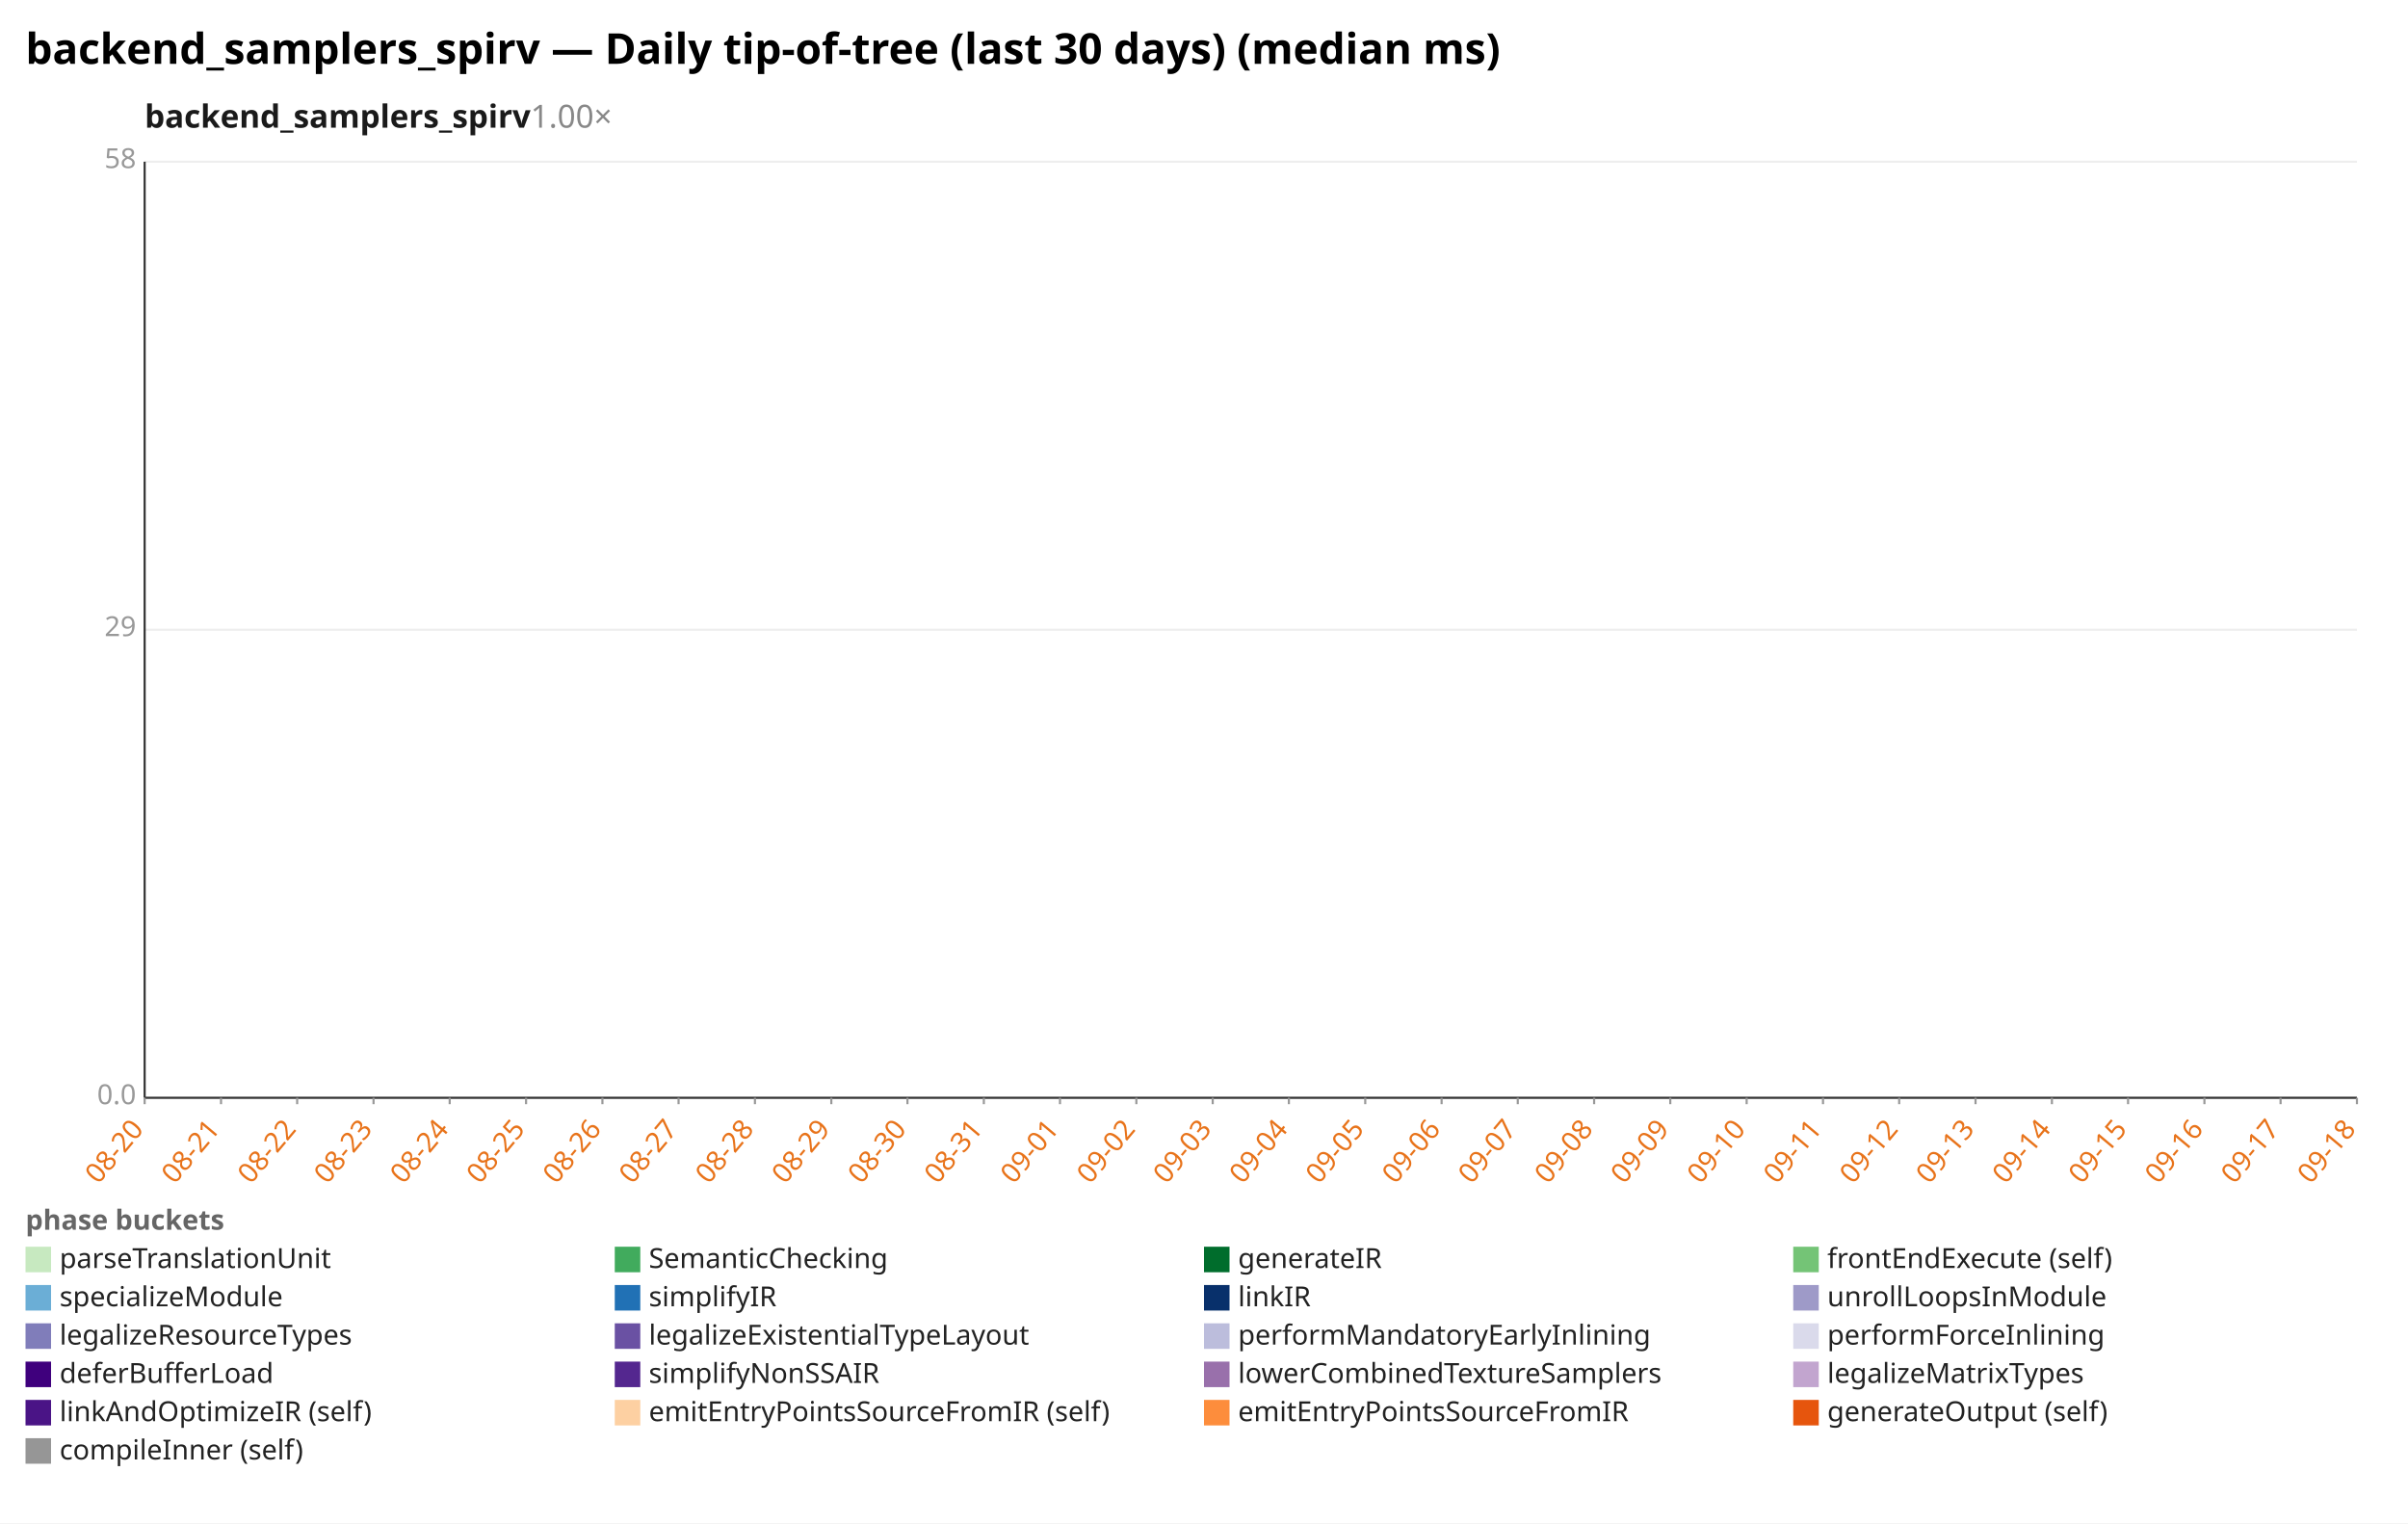
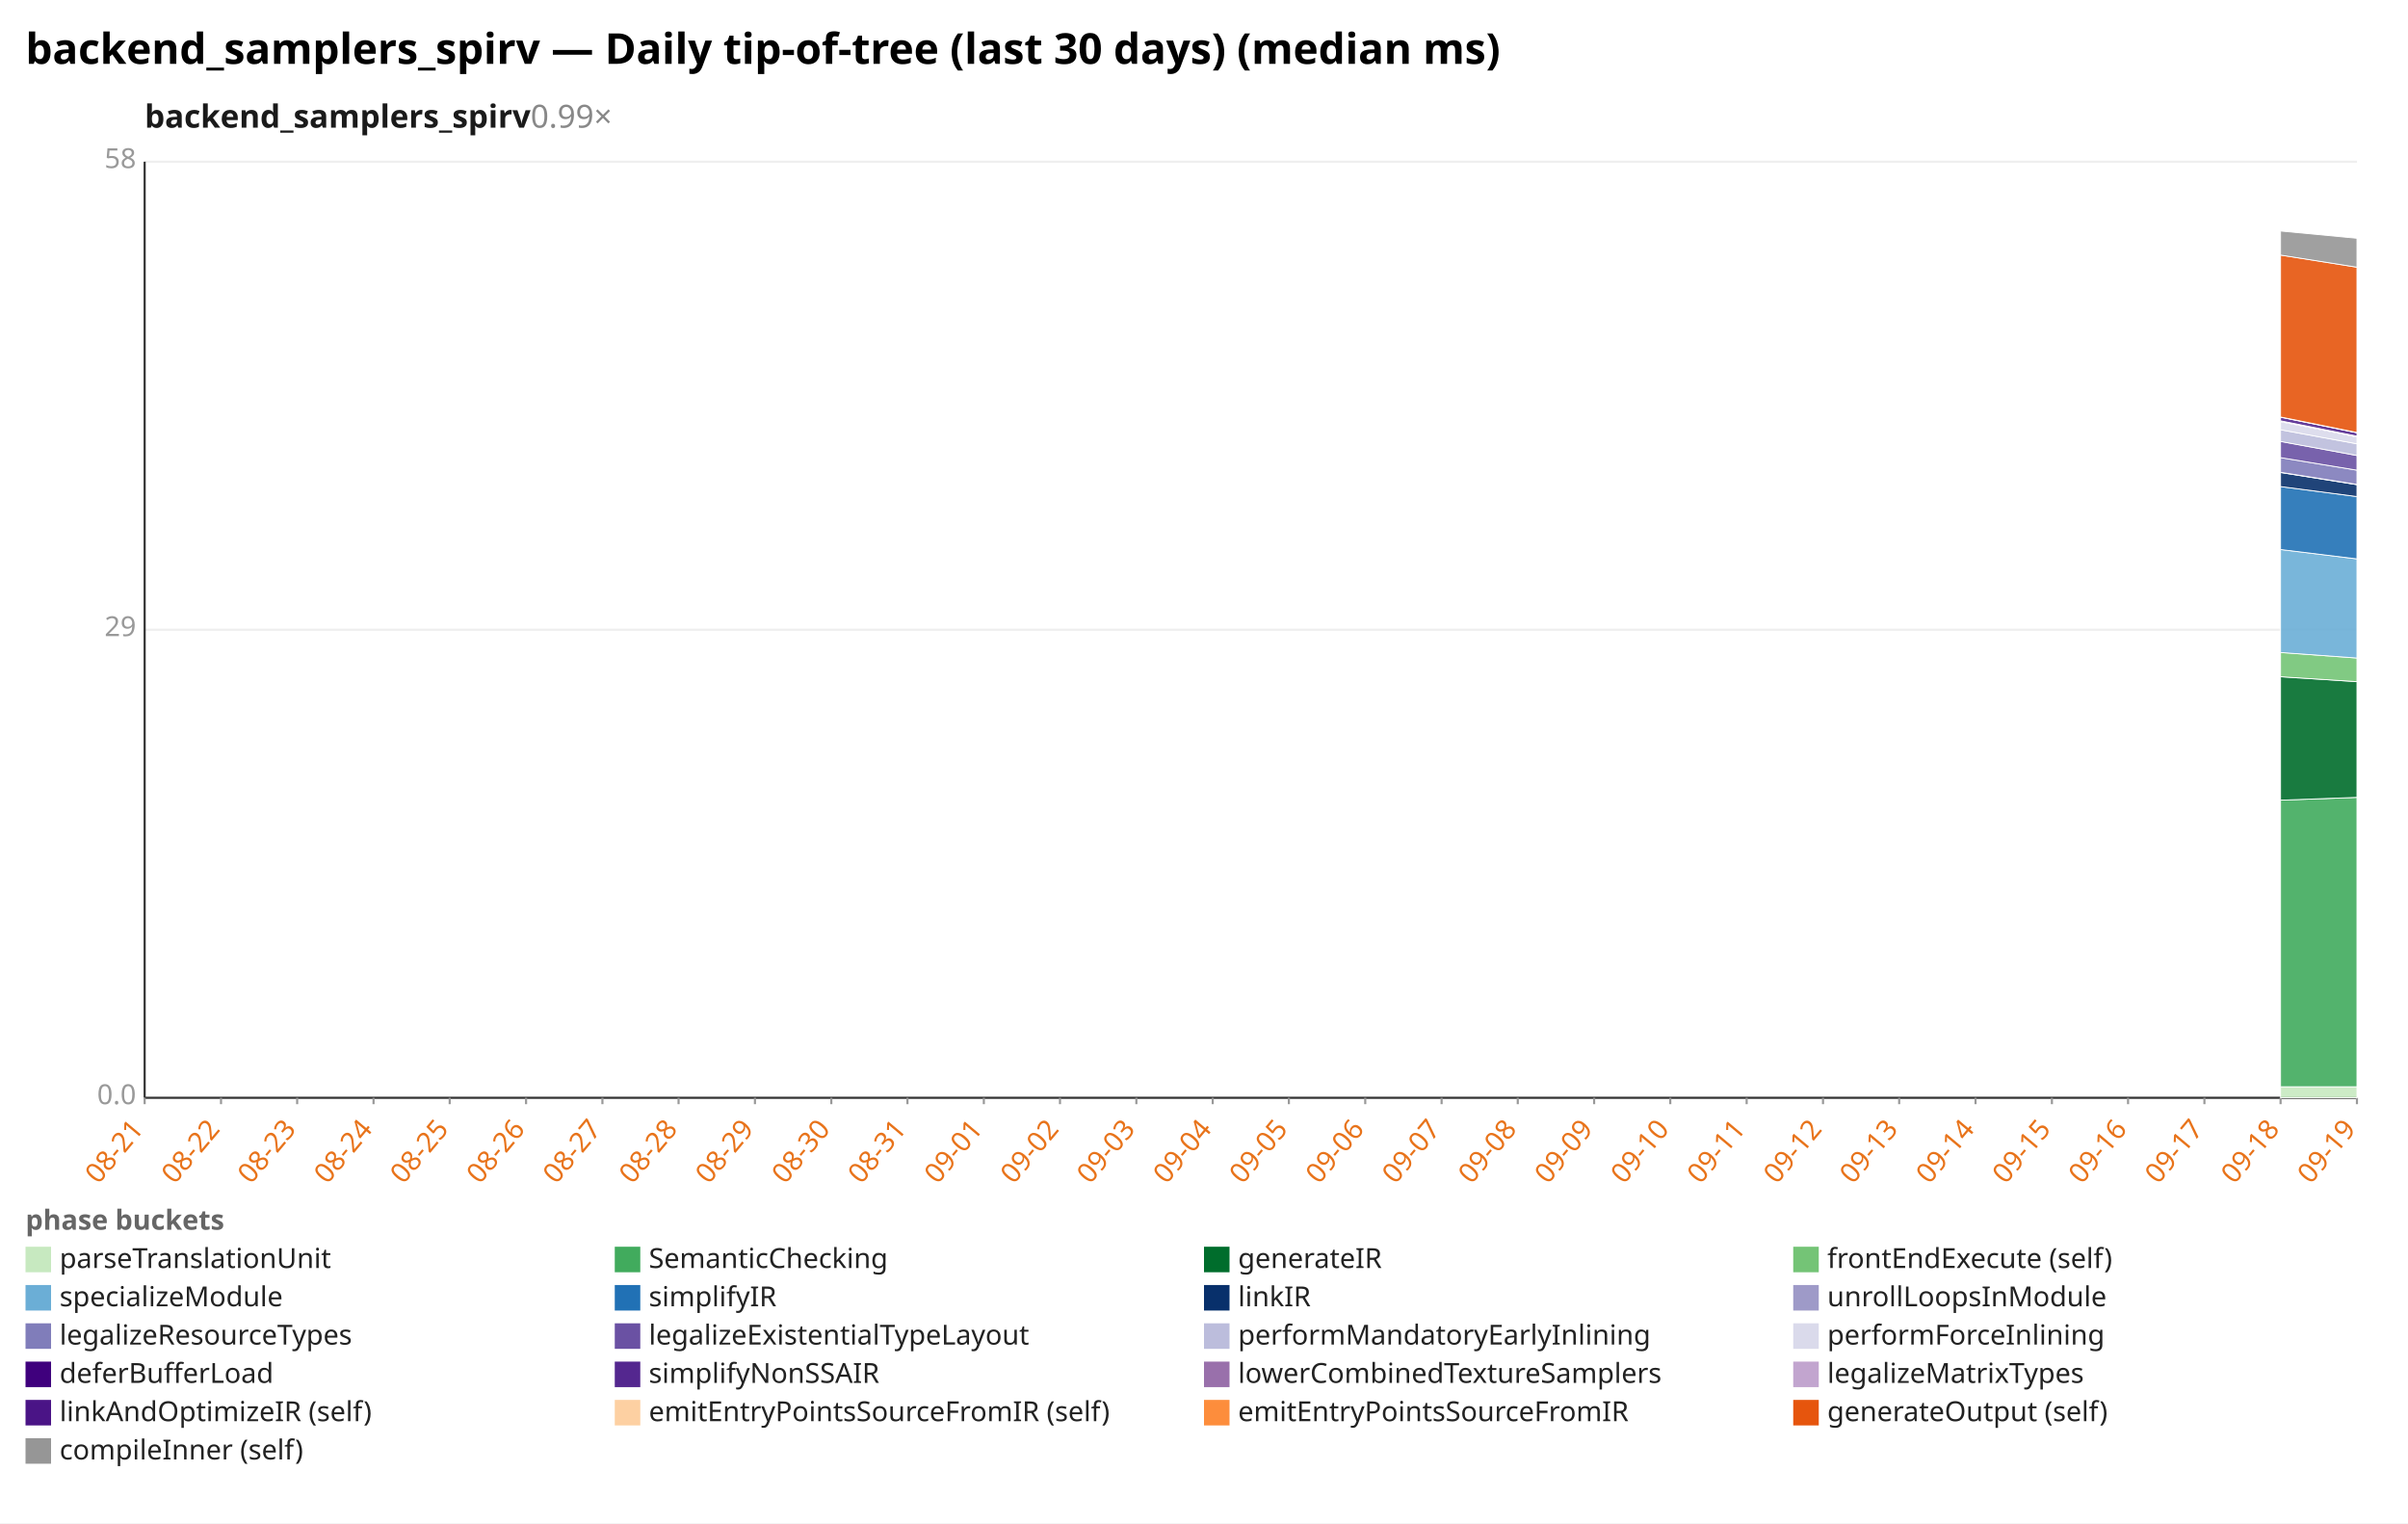
<svg xmlns="http://www.w3.org/2000/svg" width="1132" height="716" viewBox="0 0 1132 716" preserveAspectRatio="xMidYMid meet" font-family="sans-serif" font-size="13">
  <rect width="1132" height="716" fill="white" />
  <text x="12" y="30" font-size="20" font-weight="bold">backend_samplers_spirv — Daily tip-of-tree (last 30 days) (median ms)</text>
-   <text x="68" y="60" font-size="15" font-weight="600" fill="#1a1a1a">backend_samplers_spirv<tspan fill="#888" font-weight="400" text-decoration="none">  1.00×</tspan>
+   <text x="68" y="60" font-size="15" font-weight="600" fill="#1a1a1a">backend_samplers_spirv<tspan fill="#888" font-weight="400" text-decoration="none">  0.99×</tspan>
  </text>
  <line x1="68.0" y1="516.0" x2="1108.0" y2="516.0" stroke="#eee" />
  <text x="64.0" y="519.0" text-anchor="end" fill="#999">0.0</text>
  <line x1="68.0" y1="296.0" x2="1108.0" y2="296.0" stroke="#eee" />
  <text x="64.0" y="299.0" text-anchor="end" fill="#999">29</text>
  <line x1="68.0" y1="76.0" x2="1108.0" y2="76.0" stroke="#eee" />
  <text x="64.0" y="79.0" text-anchor="end" fill="#999">58</text>
  <line x1="68.0" y1="76.0" x2="68.0" y2="516.0" stroke="#333" />
  <line x1="68.0" y1="516.0" x2="1108.0" y2="516.0" stroke="#333" />
  <line x1="68.0" y1="516.0" x2="68.0" y2="519.0" stroke="#999" />
-   <text x="68.0" y="531.0" text-anchor="end" fill="#e8731a" transform="rotate(-50 68.0 531.0)">08-20</text>
+   <text x="68.0" y="531.0" text-anchor="end" fill="#e8731a" transform="rotate(-50 68.0 531.0)">08-21</text>
  <line x1="103.9" y1="516.0" x2="103.9" y2="519.0" stroke="#999" />
-   <text x="103.9" y="531.0" text-anchor="end" fill="#e8731a" transform="rotate(-50 103.9 531.0)">08-21</text>
+   <text x="103.9" y="531.0" text-anchor="end" fill="#e8731a" transform="rotate(-50 103.9 531.0)">08-22</text>
  <line x1="139.7" y1="516.0" x2="139.7" y2="519.0" stroke="#999" />
-   <text x="139.7" y="531.0" text-anchor="end" fill="#e8731a" transform="rotate(-50 139.7 531.0)">08-22</text>
+   <text x="139.7" y="531.0" text-anchor="end" fill="#e8731a" transform="rotate(-50 139.7 531.0)">08-23</text>
  <line x1="175.6" y1="516.0" x2="175.6" y2="519.0" stroke="#999" />
-   <text x="175.6" y="531.0" text-anchor="end" fill="#e8731a" transform="rotate(-50 175.6 531.0)">08-23</text>
+   <text x="175.6" y="531.0" text-anchor="end" fill="#e8731a" transform="rotate(-50 175.6 531.0)">08-24</text>
  <line x1="211.4" y1="516.0" x2="211.4" y2="519.0" stroke="#999" />
-   <text x="211.4" y="531.0" text-anchor="end" fill="#e8731a" transform="rotate(-50 211.4 531.0)">08-24</text>
+   <text x="211.4" y="531.0" text-anchor="end" fill="#e8731a" transform="rotate(-50 211.4 531.0)">08-25</text>
  <line x1="247.3" y1="516.0" x2="247.3" y2="519.0" stroke="#999" />
-   <text x="247.3" y="531.0" text-anchor="end" fill="#e8731a" transform="rotate(-50 247.3 531.0)">08-25</text>
+   <text x="247.3" y="531.0" text-anchor="end" fill="#e8731a" transform="rotate(-50 247.3 531.0)">08-26</text>
  <line x1="283.2" y1="516.0" x2="283.2" y2="519.0" stroke="#999" />
-   <text x="283.2" y="531.0" text-anchor="end" fill="#e8731a" transform="rotate(-50 283.2 531.0)">08-26</text>
+   <text x="283.2" y="531.0" text-anchor="end" fill="#e8731a" transform="rotate(-50 283.2 531.0)">08-27</text>
  <line x1="319.0" y1="516.0" x2="319.0" y2="519.0" stroke="#999" />
-   <text x="319.0" y="531.0" text-anchor="end" fill="#e8731a" transform="rotate(-50 319.0 531.0)">08-27</text>
+   <text x="319.0" y="531.0" text-anchor="end" fill="#e8731a" transform="rotate(-50 319.0 531.0)">08-28</text>
  <line x1="354.9" y1="516.0" x2="354.9" y2="519.0" stroke="#999" />
-   <text x="354.9" y="531.0" text-anchor="end" fill="#e8731a" transform="rotate(-50 354.9 531.0)">08-28</text>
+   <text x="354.9" y="531.0" text-anchor="end" fill="#e8731a" transform="rotate(-50 354.9 531.0)">08-29</text>
  <line x1="390.8" y1="516.0" x2="390.8" y2="519.0" stroke="#999" />
-   <text x="390.8" y="531.0" text-anchor="end" fill="#e8731a" transform="rotate(-50 390.8 531.0)">08-29</text>
+   <text x="390.8" y="531.0" text-anchor="end" fill="#e8731a" transform="rotate(-50 390.8 531.0)">08-30</text>
  <line x1="426.6" y1="516.0" x2="426.6" y2="519.0" stroke="#999" />
-   <text x="426.6" y="531.0" text-anchor="end" fill="#e8731a" transform="rotate(-50 426.6 531.0)">08-30</text>
+   <text x="426.6" y="531.0" text-anchor="end" fill="#e8731a" transform="rotate(-50 426.6 531.0)">08-31</text>
  <line x1="462.5" y1="516.0" x2="462.5" y2="519.0" stroke="#999" />
-   <text x="462.5" y="531.0" text-anchor="end" fill="#e8731a" transform="rotate(-50 462.5 531.0)">08-31</text>
+   <text x="462.5" y="531.0" text-anchor="end" fill="#e8731a" transform="rotate(-50 462.5 531.0)">09-01</text>
  <line x1="498.3" y1="516.0" x2="498.3" y2="519.0" stroke="#999" />
-   <text x="498.3" y="531.0" text-anchor="end" fill="#e8731a" transform="rotate(-50 498.3 531.0)">09-01</text>
+   <text x="498.3" y="531.0" text-anchor="end" fill="#e8731a" transform="rotate(-50 498.3 531.0)">09-02</text>
  <line x1="534.2" y1="516.0" x2="534.2" y2="519.0" stroke="#999" />
-   <text x="534.2" y="531.0" text-anchor="end" fill="#e8731a" transform="rotate(-50 534.2 531.0)">09-02</text>
+   <text x="534.2" y="531.0" text-anchor="end" fill="#e8731a" transform="rotate(-50 534.2 531.0)">09-03</text>
  <line x1="570.1" y1="516.0" x2="570.1" y2="519.0" stroke="#999" />
-   <text x="570.1" y="531.0" text-anchor="end" fill="#e8731a" transform="rotate(-50 570.1 531.0)">09-03</text>
+   <text x="570.1" y="531.0" text-anchor="end" fill="#e8731a" transform="rotate(-50 570.1 531.0)">09-04</text>
  <line x1="605.9" y1="516.0" x2="605.9" y2="519.0" stroke="#999" />
-   <text x="605.9" y="531.0" text-anchor="end" fill="#e8731a" transform="rotate(-50 605.9 531.0)">09-04</text>
+   <text x="605.9" y="531.0" text-anchor="end" fill="#e8731a" transform="rotate(-50 605.9 531.0)">09-05</text>
  <line x1="641.8" y1="516.0" x2="641.8" y2="519.0" stroke="#999" />
-   <text x="641.8" y="531.0" text-anchor="end" fill="#e8731a" transform="rotate(-50 641.8 531.0)">09-05</text>
+   <text x="641.8" y="531.0" text-anchor="end" fill="#e8731a" transform="rotate(-50 641.8 531.0)">09-06</text>
  <line x1="677.7" y1="516.0" x2="677.7" y2="519.0" stroke="#999" />
-   <text x="677.7" y="531.0" text-anchor="end" fill="#e8731a" transform="rotate(-50 677.7 531.0)">09-06</text>
+   <text x="677.7" y="531.0" text-anchor="end" fill="#e8731a" transform="rotate(-50 677.7 531.0)">09-07</text>
  <line x1="713.5" y1="516.0" x2="713.5" y2="519.0" stroke="#999" />
-   <text x="713.5" y="531.0" text-anchor="end" fill="#e8731a" transform="rotate(-50 713.5 531.0)">09-07</text>
+   <text x="713.5" y="531.0" text-anchor="end" fill="#e8731a" transform="rotate(-50 713.5 531.0)">09-08</text>
  <line x1="749.4" y1="516.0" x2="749.4" y2="519.0" stroke="#999" />
-   <text x="749.4" y="531.0" text-anchor="end" fill="#e8731a" transform="rotate(-50 749.4 531.0)">09-08</text>
+   <text x="749.4" y="531.0" text-anchor="end" fill="#e8731a" transform="rotate(-50 749.4 531.0)">09-09</text>
  <line x1="785.2" y1="516.0" x2="785.2" y2="519.0" stroke="#999" />
-   <text x="785.2" y="531.0" text-anchor="end" fill="#e8731a" transform="rotate(-50 785.2 531.0)">09-09</text>
+   <text x="785.2" y="531.0" text-anchor="end" fill="#e8731a" transform="rotate(-50 785.2 531.0)">09-10</text>
  <line x1="821.1" y1="516.0" x2="821.1" y2="519.0" stroke="#999" />
-   <text x="821.1" y="531.0" text-anchor="end" fill="#e8731a" transform="rotate(-50 821.1 531.0)">09-10</text>
+   <text x="821.1" y="531.0" text-anchor="end" fill="#e8731a" transform="rotate(-50 821.1 531.0)">09-11</text>
  <line x1="857.0" y1="516.0" x2="857.0" y2="519.0" stroke="#999" />
-   <text x="857.0" y="531.0" text-anchor="end" fill="#e8731a" transform="rotate(-50 857.0 531.0)">09-11</text>
+   <text x="857.0" y="531.0" text-anchor="end" fill="#e8731a" transform="rotate(-50 857.0 531.0)">09-12</text>
  <line x1="892.8" y1="516.0" x2="892.8" y2="519.0" stroke="#999" />
-   <text x="892.8" y="531.0" text-anchor="end" fill="#e8731a" transform="rotate(-50 892.8 531.0)">09-12</text>
+   <text x="892.8" y="531.0" text-anchor="end" fill="#e8731a" transform="rotate(-50 892.8 531.0)">09-13</text>
  <line x1="928.7" y1="516.0" x2="928.7" y2="519.0" stroke="#999" />
-   <text x="928.7" y="531.0" text-anchor="end" fill="#e8731a" transform="rotate(-50 928.7 531.0)">09-13</text>
+   <text x="928.7" y="531.0" text-anchor="end" fill="#e8731a" transform="rotate(-50 928.7 531.0)">09-14</text>
  <line x1="964.6" y1="516.0" x2="964.6" y2="519.0" stroke="#999" />
-   <text x="964.6" y="531.0" text-anchor="end" fill="#e8731a" transform="rotate(-50 964.6 531.0)">09-14</text>
+   <text x="964.6" y="531.0" text-anchor="end" fill="#e8731a" transform="rotate(-50 964.6 531.0)">09-15</text>
  <line x1="1000.4" y1="516.0" x2="1000.4" y2="519.0" stroke="#999" />
-   <text x="1000.4" y="531.0" text-anchor="end" fill="#e8731a" transform="rotate(-50 1000.4 531.0)">09-15</text>
+   <text x="1000.4" y="531.0" text-anchor="end" fill="#e8731a" transform="rotate(-50 1000.4 531.0)">09-16</text>
  <line x1="1036.3" y1="516.0" x2="1036.3" y2="519.0" stroke="#999" />
-   <text x="1036.3" y="531.0" text-anchor="end" fill="#e8731a" transform="rotate(-50 1036.3 531.0)">09-16</text>
+   <text x="1036.3" y="531.0" text-anchor="end" fill="#e8731a" transform="rotate(-50 1036.3 531.0)">09-17</text>
  <line x1="1072.1" y1="516.0" x2="1072.1" y2="519.0" stroke="#999" />
-   <text x="1072.1" y="531.0" text-anchor="end" fill="#e8731a" transform="rotate(-50 1072.1 531.0)">09-17</text>
+   <text x="1072.1" y="531.0" text-anchor="end" fill="#e8731a" transform="rotate(-50 1072.1 531.0)">09-18</text>
  <line x1="1108.0" y1="516.0" x2="1108.0" y2="519.0" stroke="#999" />
-   <text x="1108.0" y="531.0" text-anchor="end" fill="#e8731a" transform="rotate(-50 1108.0 531.0)">09-18</text>
+   <text x="1108.0" y="531.0" text-anchor="end" fill="#e8731a" transform="rotate(-50 1108.0 531.0)">09-19</text>
+   <polygon points="1072.1,510.8 1108.0,510.8 1108.0,516.0 1072.1,516.0" fill="#c7e9c0" fill-opacity="0.9" stroke="#fff" stroke-width="0.4" />
+   <polygon points="1072.1,376.1 1108.0,374.8 1108.0,510.8 1072.1,510.8" fill="#41ab5d" fill-opacity="0.9" stroke="#fff" stroke-width="0.4" />
+   <polygon points="1072.1,318.1 1108.0,320.4 1108.0,374.8 1072.1,376.1" fill="#006d2c" fill-opacity="0.9" stroke="#fff" stroke-width="0.4" />
+   <polygon points="1072.1,306.7 1108.0,309.3 1108.0,320.4 1072.1,318.1" fill="#74c476" fill-opacity="0.9" stroke="#fff" stroke-width="0.4" />
+   <polygon points="1072.1,258.3 1108.0,262.7 1108.0,309.3 1072.1,306.7" fill="#6baed6" fill-opacity="0.9" stroke="#fff" stroke-width="0.4" />
+   <polygon points="1072.1,228.7 1108.0,233.4 1108.0,262.7 1072.1,258.3" fill="#2171b5" fill-opacity="0.9" stroke="#fff" stroke-width="0.4" />
+   <polygon points="1072.1,222.1 1108.0,227.8 1108.0,233.4 1072.1,228.7" fill="#08306b" fill-opacity="0.9" stroke="#fff" stroke-width="0.4" />
+   <polygon points="1072.1,222.0 1108.0,227.7 1108.0,227.8 1072.1,222.1" fill="#9e9ac8" fill-opacity="0.9" stroke="#fff" stroke-width="0.4" />
+   <polygon points="1072.1,215.1 1108.0,221.0 1108.0,227.7 1072.1,222.0" fill="#807dba" fill-opacity="0.9" stroke="#fff" stroke-width="0.4" />
+   <polygon points="1072.1,207.5 1108.0,214.1 1108.0,221.0 1072.1,215.1" fill="#6a51a3" fill-opacity="0.9" stroke="#fff" stroke-width="0.4" />
+   <polygon points="1072.1,202.0 1108.0,208.6 1108.0,214.1 1072.1,207.5" fill="#bcbddc" fill-opacity="0.9" stroke="#fff" stroke-width="0.4" />
+   <polygon points="1072.1,198.2 1108.0,205.4 1108.0,208.6 1072.1,202.0" fill="#dadaeb" fill-opacity="0.9" stroke="#fff" stroke-width="0.4" />
+   <polygon points="1072.1,197.8 1108.0,205.0 1108.0,205.4 1072.1,198.2" fill="#3f007d" fill-opacity="0.9" stroke="#fff" stroke-width="0.4" />
+   <polygon points="1072.1,196.1 1108.0,203.4 1108.0,205.0 1072.1,197.8" fill="#54278f" fill-opacity="0.9" stroke="#fff" stroke-width="0.4" />
+   <polygon points="1072.1,196.0 1108.0,203.3 1108.0,203.4 1072.1,196.1" fill="#c2a5cf" fill-opacity="0.9" stroke="#fff" stroke-width="0.4" />
+   <polygon points="1072.1,119.9 1108.0,125.6 1108.0,203.3 1072.1,196.0" fill="#e6550d" fill-opacity="0.9" stroke="#fff" stroke-width="0.4" />
+   <polygon points="1072.1,108.6 1108.0,112.0 1108.0,125.6 1072.1,119.9" fill="#969696" fill-opacity="0.9" stroke="#fff" stroke-width="0.4" />
  <text x="12" y="578" fill="#666" font-weight="600">phase buckets</text>
  <rect x="12" y="586" width="12" height="12" fill="#c7e9c0" />
  <text x="28" y="596" fill="#222">parseTranslationUnit</text>
  <rect x="289" y="586" width="12" height="12" fill="#41ab5d" />
  <text x="305" y="596" fill="#222">SemanticChecking</text>
  <rect x="566" y="586" width="12" height="12" fill="#006d2c" />
  <text x="582" y="596" fill="#222">generateIR</text>
  <rect x="843" y="586" width="12" height="12" fill="#74c476" />
  <text x="859" y="596" fill="#222">frontEndExecute (self)</text>
  <rect x="12" y="604" width="12" height="12" fill="#6baed6" />
  <text x="28" y="614" fill="#222">specializeModule</text>
  <rect x="289" y="604" width="12" height="12" fill="#2171b5" />
  <text x="305" y="614" fill="#222">simplifyIR</text>
  <rect x="566" y="604" width="12" height="12" fill="#08306b" />
  <text x="582" y="614" fill="#222">linkIR</text>
  <rect x="843" y="604" width="12" height="12" fill="#9e9ac8" />
  <text x="859" y="614" fill="#222">unrollLoopsInModule</text>
  <rect x="12" y="622" width="12" height="12" fill="#807dba" />
  <text x="28" y="632" fill="#222">legalizeResourceTypes</text>
  <rect x="289" y="622" width="12" height="12" fill="#6a51a3" />
  <text x="305" y="632" fill="#222">legalizeExistentialTypeLayout</text>
  <rect x="566" y="622" width="12" height="12" fill="#bcbddc" />
  <text x="582" y="632" fill="#222">performMandatoryEarlyInlining</text>
  <rect x="843" y="622" width="12" height="12" fill="#dadaeb" />
  <text x="859" y="632" fill="#222">performForceInlining</text>
  <rect x="12" y="640" width="12" height="12" fill="#3f007d" />
  <text x="28" y="650" fill="#222">deferBufferLoad</text>
  <rect x="289" y="640" width="12" height="12" fill="#54278f" />
  <text x="305" y="650" fill="#222">simplifyNonSSAIR</text>
  <rect x="566" y="640" width="12" height="12" fill="#9970ab" />
  <text x="582" y="650" fill="#222">lowerCombinedTextureSamplers</text>
  <rect x="843" y="640" width="12" height="12" fill="#c2a5cf" />
  <text x="859" y="650" fill="#222">legalizeMatrixTypes</text>
  <rect x="12" y="658" width="12" height="12" fill="#4a1486" />
  <text x="28" y="668" fill="#222">linkAndOptimizeIR (self)</text>
  <rect x="289" y="658" width="12" height="12" fill="#fdd0a2" />
  <text x="305" y="668" fill="#222">emitEntryPointsSourceFromIR (self)</text>
  <rect x="566" y="658" width="12" height="12" fill="#fd8d3c" />
  <text x="582" y="668" fill="#222">emitEntryPointsSourceFromIR</text>
  <rect x="843" y="658" width="12" height="12" fill="#e6550d" />
  <text x="859" y="668" fill="#222">generateOutput (self)</text>
  <rect x="12" y="676" width="12" height="12" fill="#969696" />
  <text x="28" y="686" fill="#222">compileInner (self)</text>
</svg>
